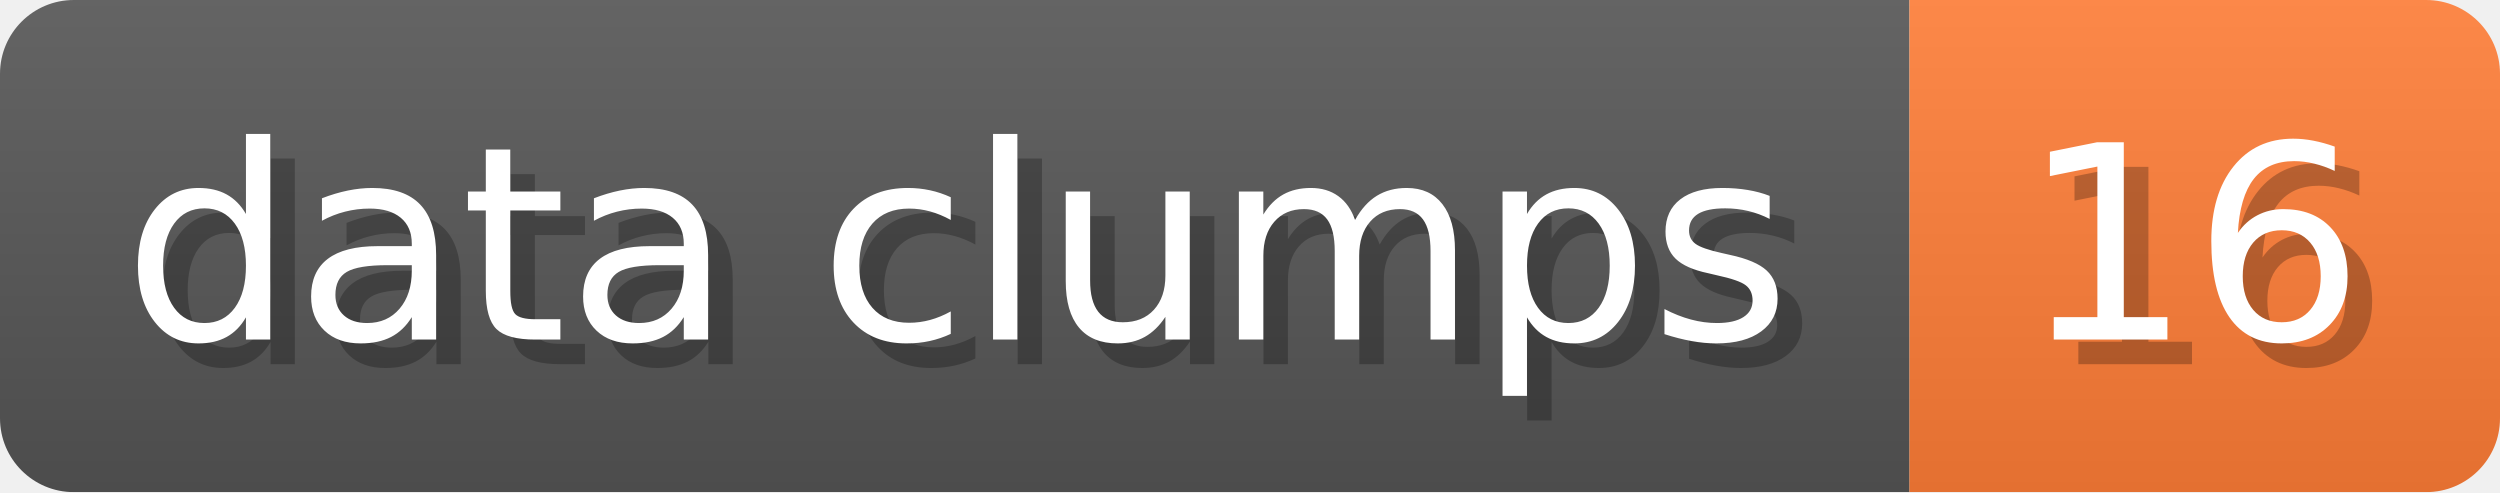
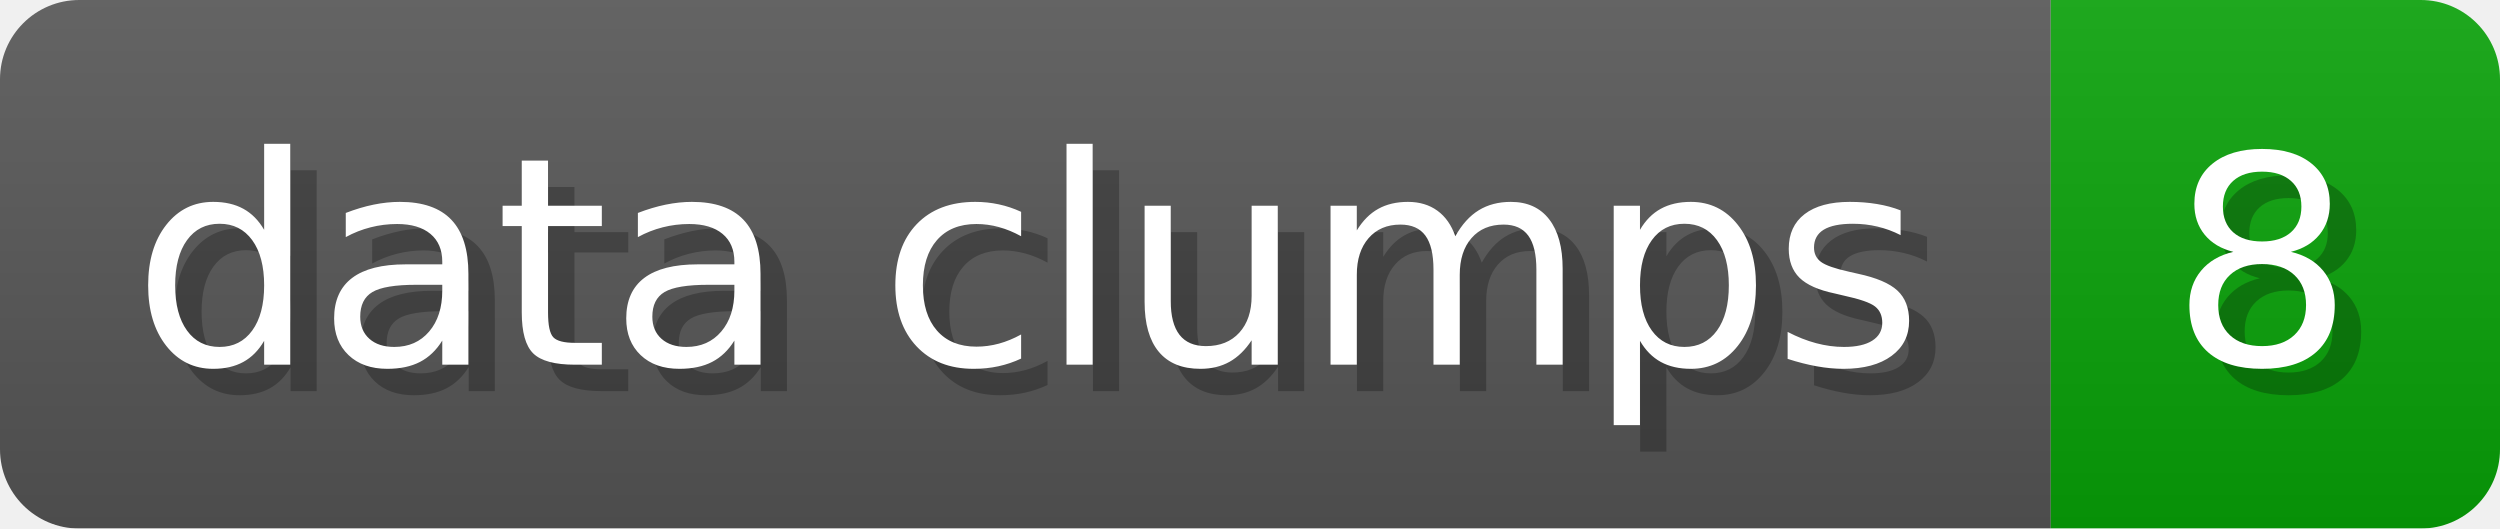
- <svg xmlns="http://www.w3.org/2000/svg" width="101.6" height="20" viewBox="0 0 1016 200" role="img" aria-label="data clumps: 16">
+ <svg xmlns="http://www.w3.org/2000/svg" width="94.6" height="20" viewBox="0 0 946 200" role="img" aria-label="data clumps: 8">
  <linearGradient id="a" x2="0" y2="100%">
    <stop offset="0" stop-opacity=".1" stop-color="#EEE" />
    <stop offset="1" stop-opacity=".1" />
  </linearGradient>
  <mask id="m">
-     <rect width="1016" height="200" rx="30" fill="#FFF" />
+     <rect width="946" height="200" rx="30" fill="#FFF" />
  </mask>
  <g mask="url(#m)">
    <rect width="776" height="200" fill="#555" />
-     <rect width="240" height="200" fill="#FE7D37" x="776" />
-     <rect width="1016" height="200" fill="url(#a)" />
+     <rect width="170" height="200" fill="#08A008" x="776" />
+     <rect width="946" height="200" fill="url(#a)" />
  </g>
  <g aria-hidden="true" fill="#fff" text-anchor="start" font-family="Verdana,DejaVu Sans,sans-serif" font-size="110">
    <text x="60" y="148" textLength="676" fill="#000" opacity="0.25">data clumps</text>
    <text x="50" y="138" textLength="676">data clumps</text>
-     <text x="831" y="148" textLength="140" fill="#000" opacity="0.25">16</text>
-     <text x="821" y="138" textLength="140">16</text>
+     <text x="831" y="148" textLength="70" fill="#000" opacity="0.25">8</text>
+     <text x="821" y="138" textLength="70">8</text>
  </g>
</svg>
